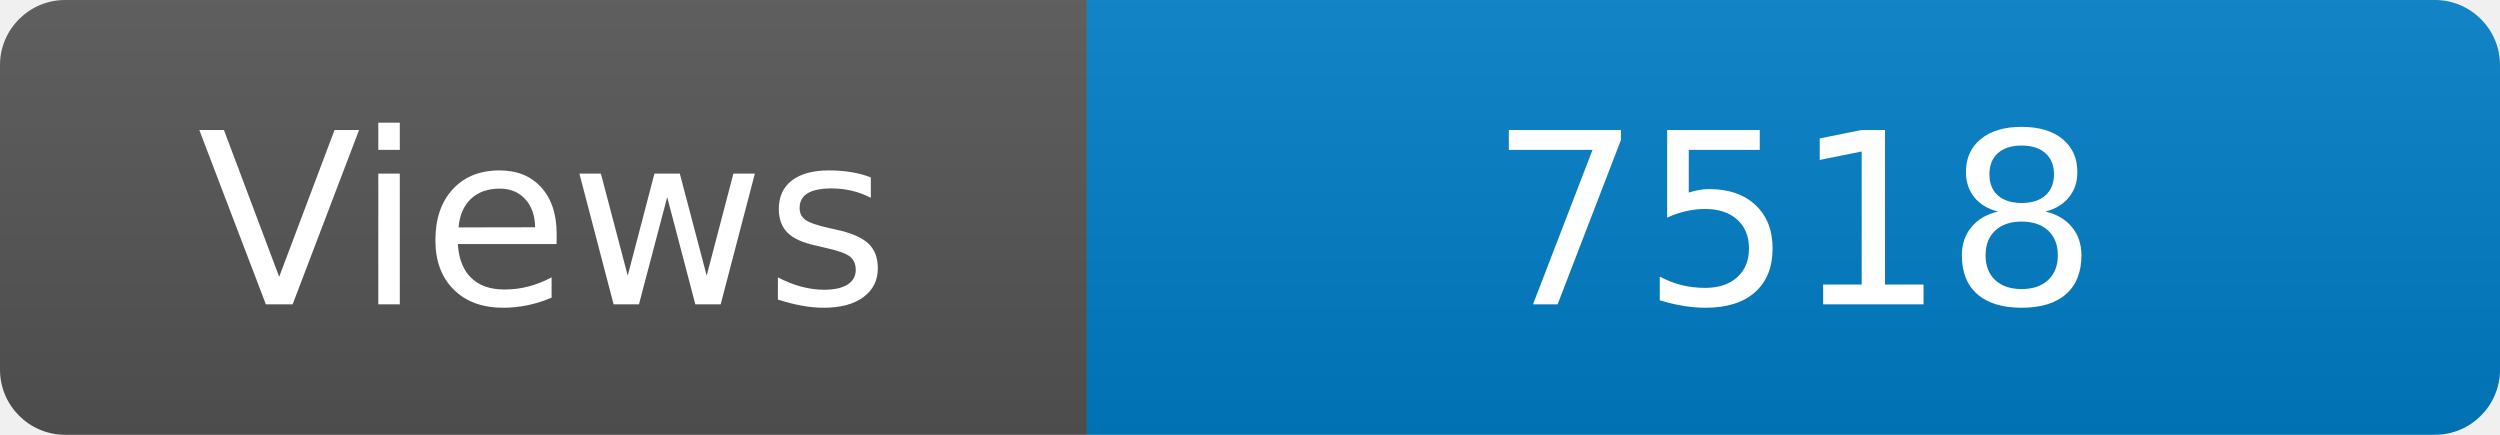
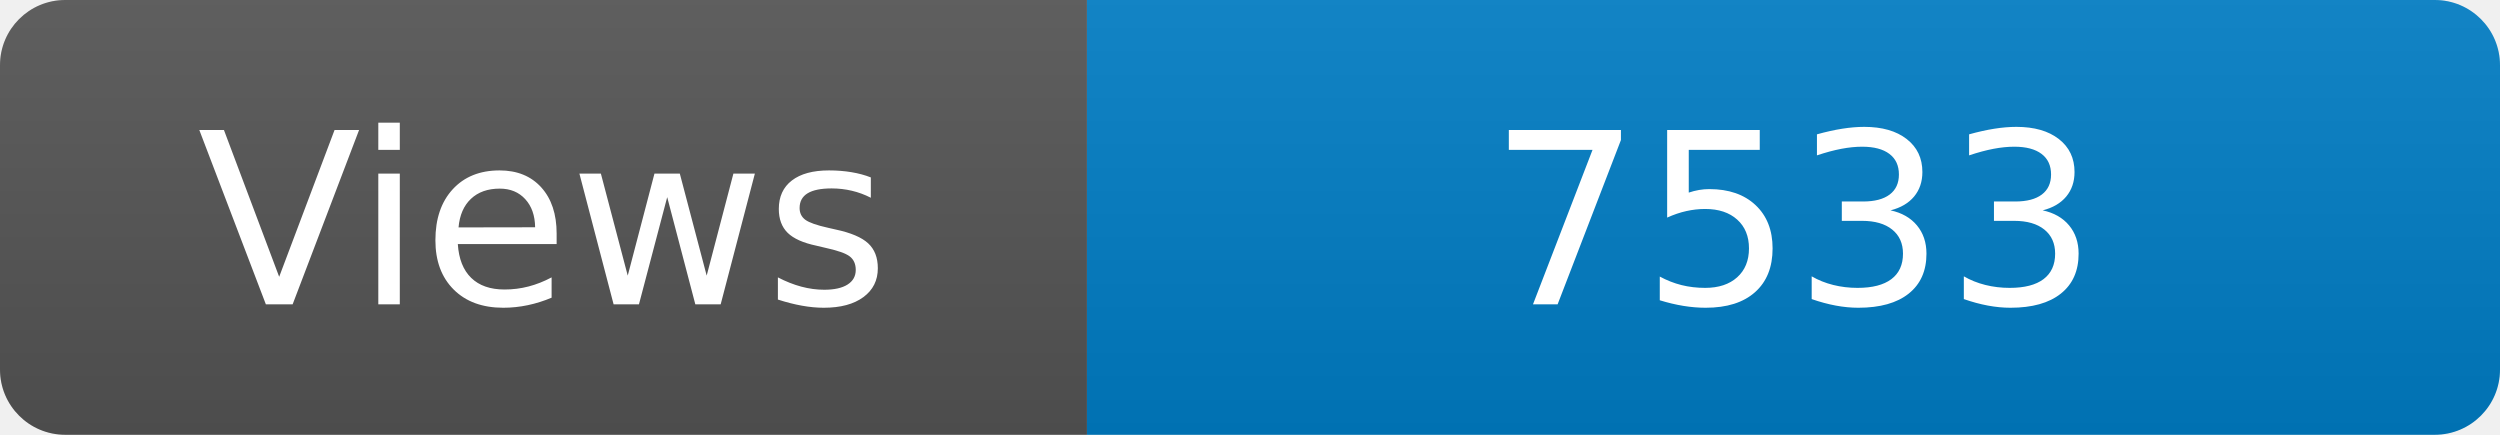
<svg xmlns="http://www.w3.org/2000/svg" width="115" height="20" role="img" aria-label="Maintained?: yes">
  <linearGradient id="s" x2="0" y2="100%">
    <stop offset="0" stop-color="#bbb" stop-opacity=".1" />
    <stop offset="1" stop-opacity=".1" />
  </linearGradient>
  <clipPath id="r">
    <rect width="115" height="20" rx="3" fill="#fff" />
  </clipPath>
  <g clip-path="url(#r)">
    <rect width="50" height="20" fill="#555" />
    <rect x="50" width="160" height="20" fill="#007ec6" />
    <rect width="115" height="20" fill="url(#s)" />
  </g>
  <g fill="#fff" text-anchor="middle" font-family="Verdana,Geneva,DejaVu Sans,sans-serif" font-size="110">
    <text x="250" y="140" transform="scale(.1)" fill="#fff">Views</text>
-     <text x="825" y="140" transform="scale(.1)" fill="#fff">7518</text>
+     <text x="825" y="140" transform="scale(.1)" fill="#fff">7533</text>
  </g>
</svg>
